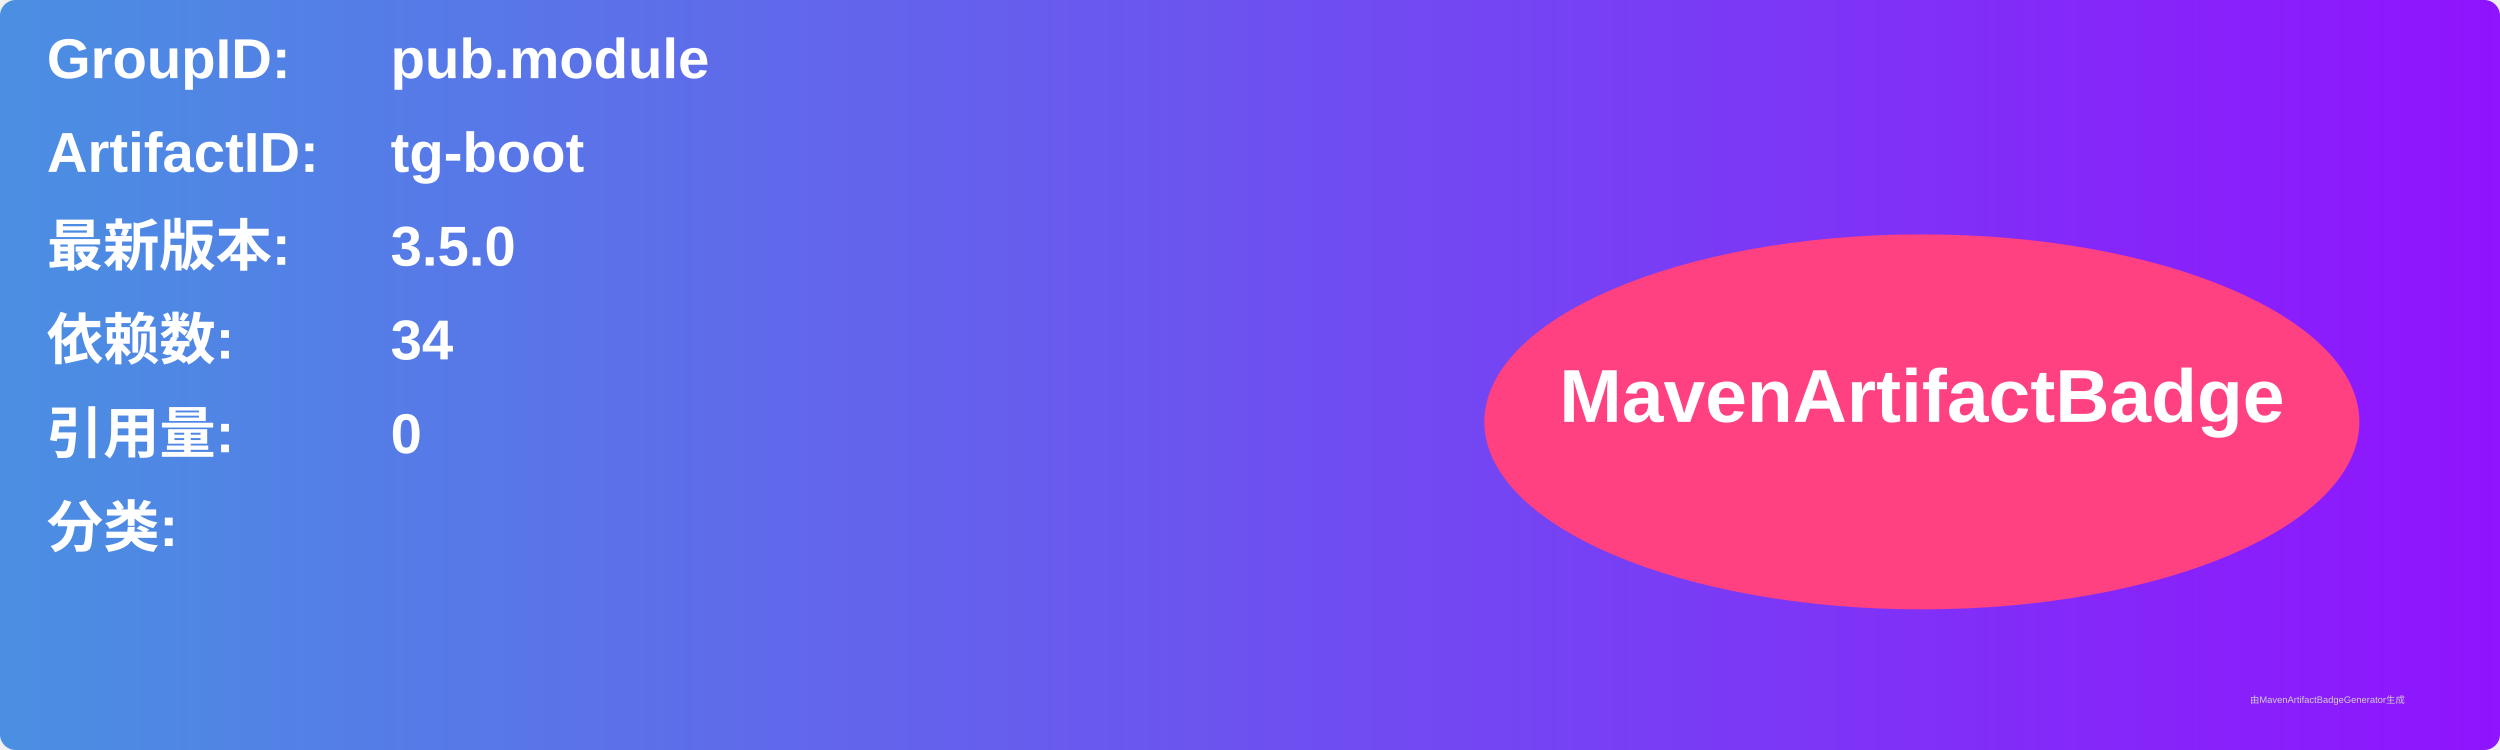
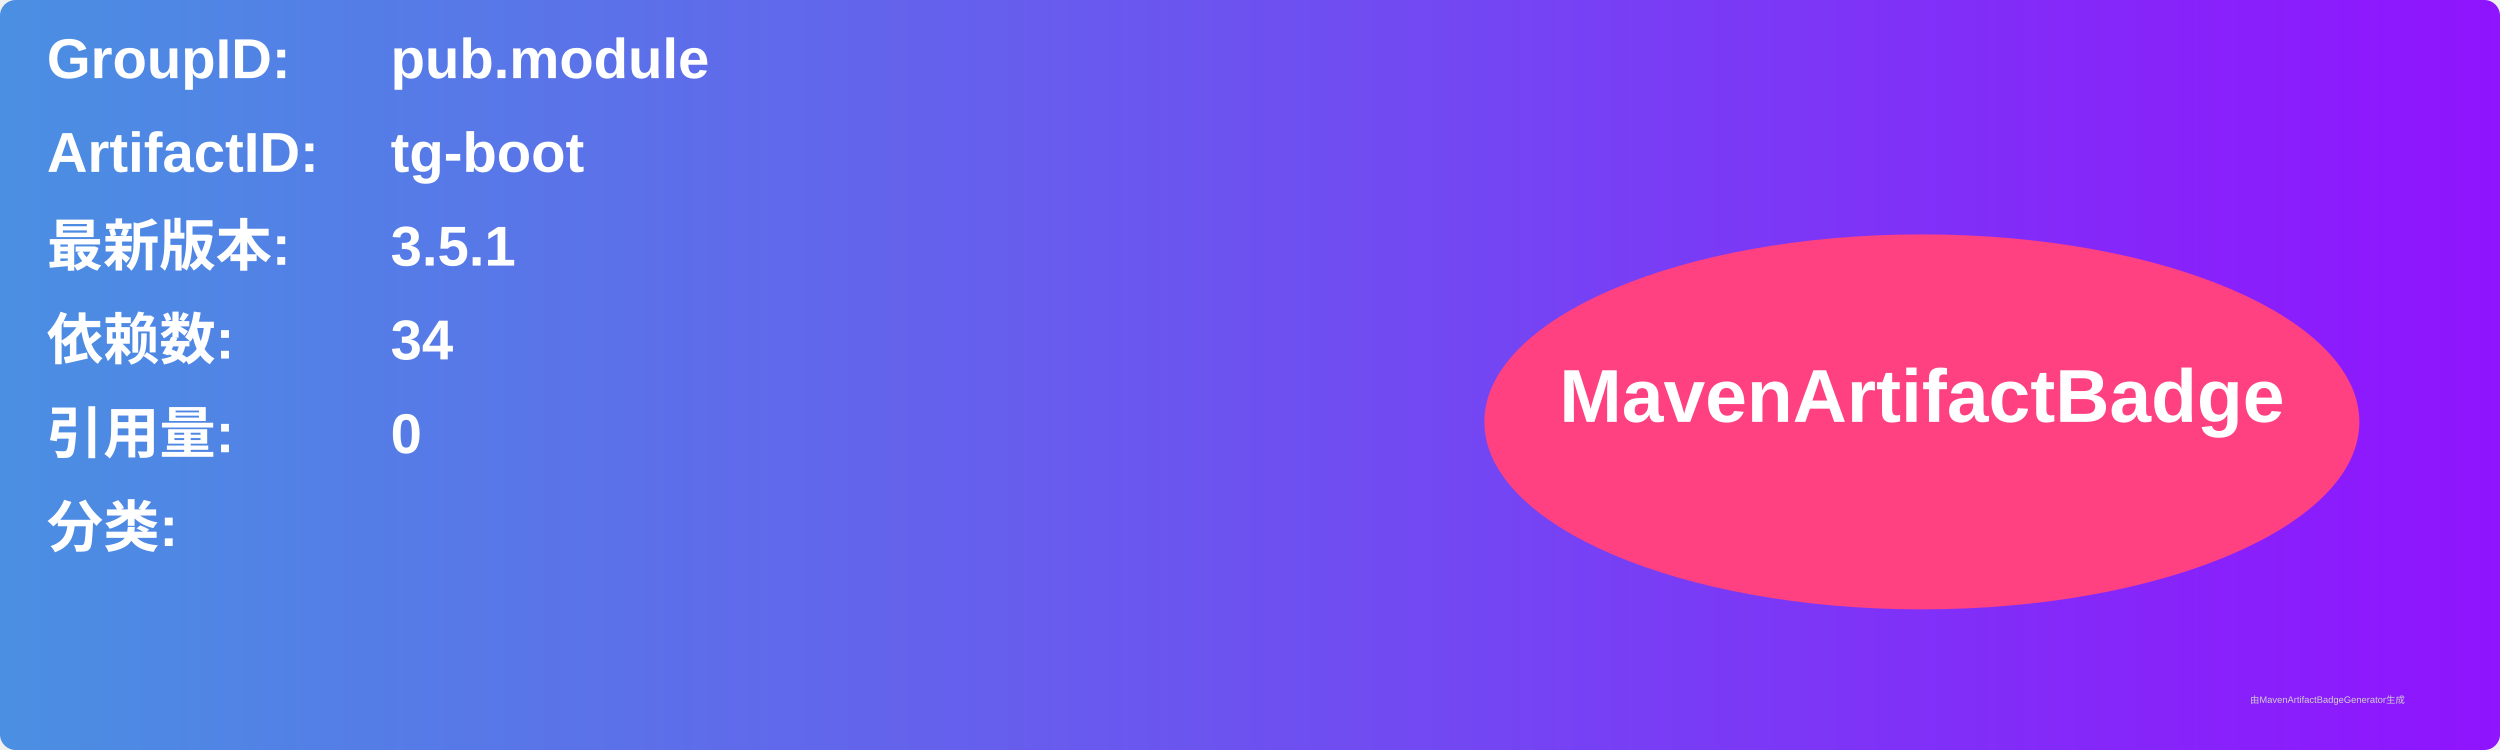
<svg xmlns="http://www.w3.org/2000/svg" width="800" height="240" viewBox="0 0 800 240">
  <linearGradient id="grad" x1="0%" y1="0%" x2="100%" y2="0%">
    <stop offset="0%" stop-color="#4a90e2" />
    <stop offset="100%" stop-color="#9013fe" />
  </linearGradient>
  <rect width="100%" height="100%" rx="5" ry="5" fill="url(#grad)" />
  <g transform="translate(15, 15)">
    <text x="0" y="10" font-family="Arial" font-size="18" fill="white" font-weight="bold" width="260">GroupID:</text>
    <text x="110" y="10" font-family="Arial" font-size="18" fill="white" font-weight="bold" width="460">pub.module</text>
    <text x="0" y="40" font-family="Arial" font-size="18" fill="white" font-weight="bold" width="260">ArtifactID:</text>
    <text x="110" y="40" font-family="Arial" font-size="18" fill="white" font-weight="bold" width="460">tg-boot</text>
    <text x="0" y="70" font-family="Arial" font-size="18" fill="white" font-weight="bold">最新版本:</text>
    <text x="110" y="70" font-family="Arial" font-size="18" fill="white" font-weight="bold">
-       <tspan font-weight="bold">3.5.0</tspan>
+       <tspan font-weight="bold">3.5.1</tspan>
    </text>
    <text x="0" y="100" font-family="Arial" font-size="18" fill="white" font-weight="bold">依赖数: </text>
    <text x="110" y="100" font-family="Arial" font-size="18" fill="white">
      <tspan font-weight="bold">34</tspan>
    </text>
    <text x="0" y="130" font-family="Arial" font-size="18" fill="white" font-weight="bold">引用量: </text>
    <text x="110" y="130" font-family="Arial" font-size="18" fill="white">
      <tspan font-weight="bold">0</tspan>
    </text>
    <text x="0" y="160" font-family="Arial" font-size="18" fill="white" font-weight="bold">分类:</text>
    <text x="10" y="190" font-family="Arial" font-size="10" fill="white">
      <tspan font-weight="bold" />
    </text>
    <ellipse cx="600" cy="120" rx="140" ry="60" fill="#ff4081" />
    <text x="600" y="120" text-anchor="middle" font-family="Arial" font-size="24" fill="white" font-weight="bold">MavenArtifactBadge</text>
  </g>
  <text x="720" y="225" font-family="Arial" font-size="3" fill="#d0d0d0">由MavenArtifactBadgeGenerator生成</text>
</svg>
